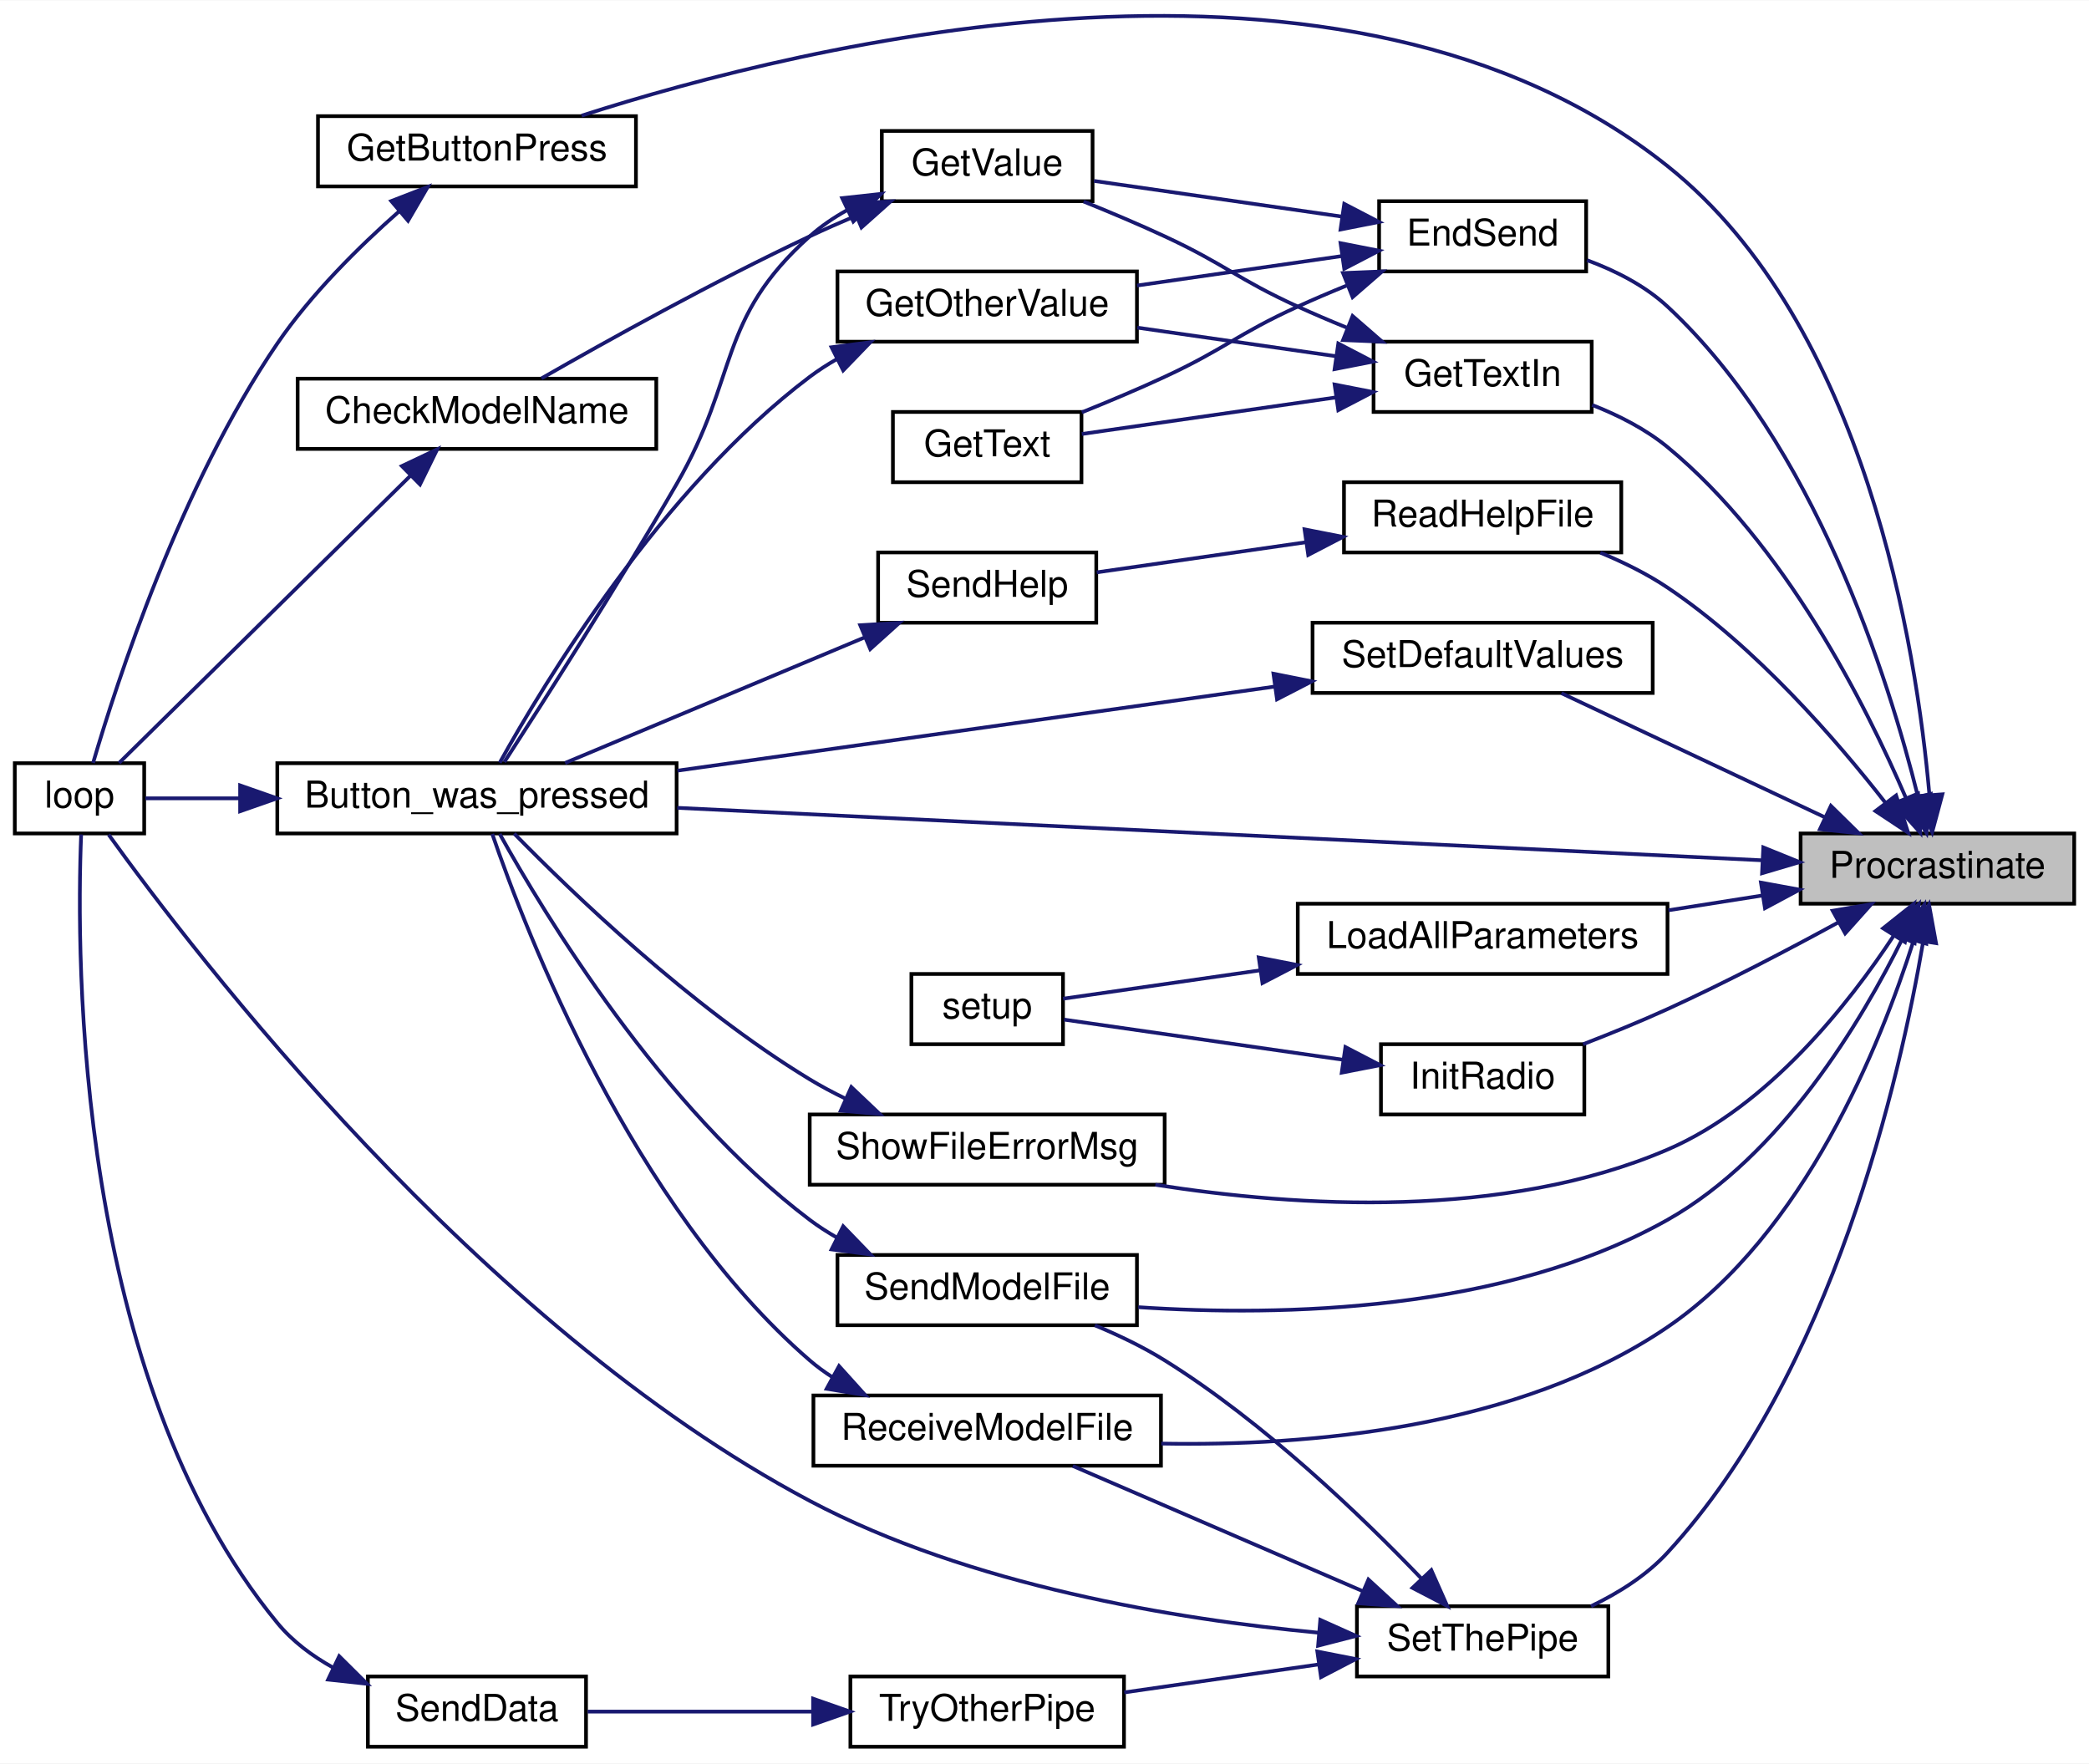
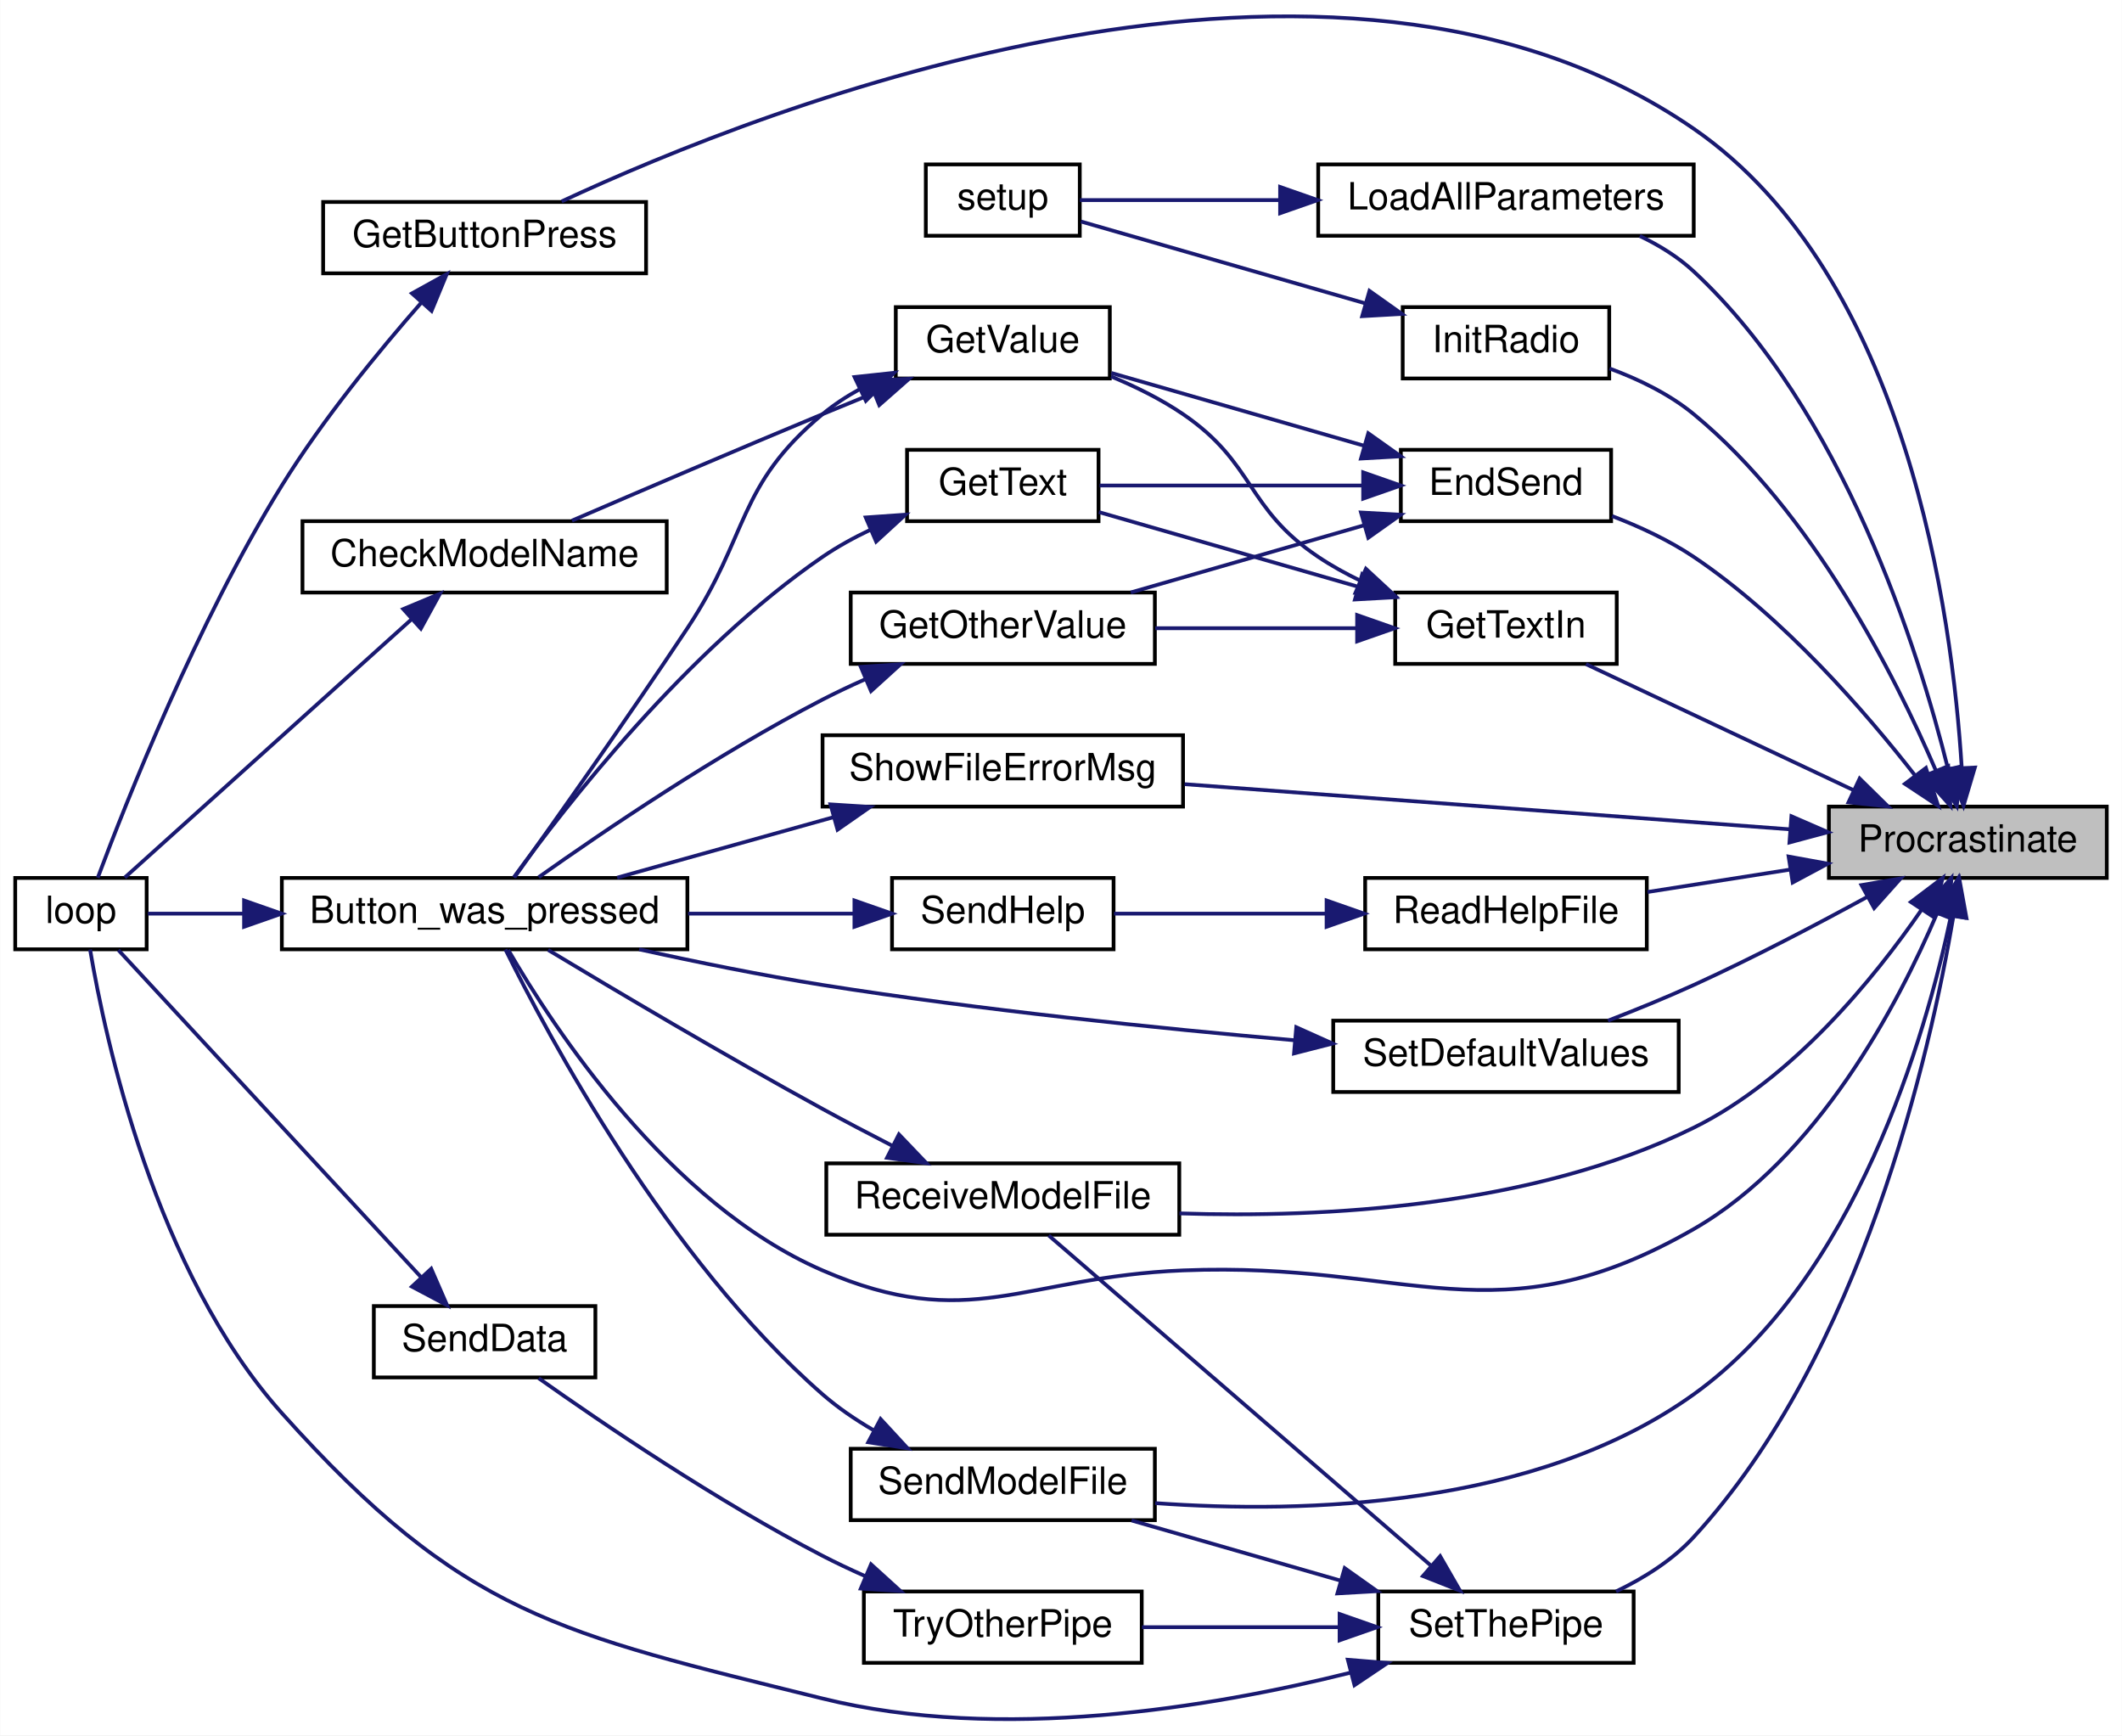
- <svg xmlns="http://www.w3.org/2000/svg" xmlns:xlink="http://www.w3.org/1999/xlink" width="565pt" height="477pt" viewBox="0.00 0.00 565.00 476.83">
-   <g id="graph0" class="graph" transform="scale(1 1) rotate(0) translate(4 472.83)">
-     <polygon fill="white" stroke="transparent" points="-4,4 -4,-472.83 561,-472.83 561,4 -4,4" />
+ <svg xmlns="http://www.w3.org/2000/svg" xmlns:xlink="http://www.w3.org/1999/xlink" width="565pt" height="462pt" viewBox="0.00 0.00 565.00 462.09">
+   <g id="graph0" class="graph" transform="scale(1 1) rotate(0) translate(4 458.09)">
+     <polygon fill="white" stroke="transparent" points="-4,4 -4,-458.09 561,-458.09 561,4 -4,4" />
    <g id="node1" class="node">
      <g id="a_node1">
        <a xlink:title=" ">
-           <polygon fill="#bfbfbf" stroke="black" points="483,-228.5 483,-247.5 557,-247.5 557,-228.5 483,-228.5" />
-           <text text-anchor="middle" x="520" y="-235.5" font-family="Helvetica,sans-Serif" font-size="10.00">Procrastinate</text>
+           <polygon fill="#bfbfbf" stroke="black" points="483,-224.31 483,-243.31 557,-243.31 557,-224.31 483,-224.31" />
+           <text text-anchor="middle" x="520" y="-231.31" font-family="Helvetica,sans-Serif" font-size="10.00">Procrastinate</text>
        </a>
      </g>
    </g>
    <g id="node2" class="node">
      <g id="a_node2">
        <a xlink:href="_transmitter_code_2src_2main_8cpp.html#aed6c682ed45951f95e0b02cf6b570da2" target="_top" xlink:title=" ">
-           <polygon fill="white" stroke="black" points="71,-247.5 71,-266.5 179,-266.5 179,-247.5 71,-247.5" />
-           <text text-anchor="middle" x="125" y="-254.5" font-family="Helvetica,sans-Serif" font-size="10.00">Button_was_pressed</text>
+           <polygon fill="white" stroke="black" points="71,-205.31 71,-224.31 179,-224.31 179,-205.31 71,-205.31" />
+           <text text-anchor="middle" x="125" y="-212.31" font-family="Helvetica,sans-Serif" font-size="10.00">Button_was_pressed</text>
        </a>
      </g>
    </g>
    <g id="edge1" class="edge">
-       <path fill="none" stroke="midnightblue" d="M472.41,-240.25C398.93,-243.8 256.56,-250.69 179.18,-254.43" />
-       <polygon fill="midnightblue" stroke="midnightblue" points="472.91,-243.73 482.73,-239.75 472.57,-236.74 472.91,-243.73" />
+       <path fill="none" stroke="midnightblue" d="M511.75,-214.78C501.41,-190.59 479.97,-149.72 447,-130.81 394.4,-100.64 371.59,-122.26 311,-119.81 268.37,-118.09 254.15,-102.84 215,-119.81 173.94,-137.6 143.16,-184.7 131.31,-205.13" />
+       <polygon fill="midnightblue" stroke="midnightblue" points="508.6,-216.34 515.61,-224.3 515.09,-213.71 508.6,-216.34" />
    </g>
    <g id="node4" class="node">
      <g id="a_node4">
        <a xlink:href="_transmitter_code_2src_2main_8cpp.html#ad7b8aa834c87265667a5687b1787a1cc" target="_top" xlink:title=" ">
-           <polygon fill="white" stroke="black" points="369,-399.5 369,-418.5 425,-418.5 425,-399.5 369,-399.5" />
-           <text text-anchor="middle" x="397" y="-406.5" font-family="Helvetica,sans-Serif" font-size="10.00">EndSend</text>
+           <polygon fill="white" stroke="black" points="369,-319.31 369,-338.31 425,-338.31 425,-319.31 369,-319.31" />
+           <text text-anchor="middle" x="397" y="-326.31" font-family="Helvetica,sans-Serif" font-size="10.00">EndSend</text>
        </a>
      </g>
    </g>
    <g id="edge3" class="edge">
-       <path fill="none" stroke="midnightblue" d="M514.72,-257.55C506.77,-289.49 486.78,-353 447,-390 440.92,-395.65 432.97,-399.69 425.25,-402.54" />
-       <polygon fill="midnightblue" stroke="midnightblue" points="518.17,-258.2 517.05,-247.66 511.35,-256.6 518.17,-258.2" />
+       <path fill="none" stroke="midnightblue" d="M506,-251.53C492.79,-268.48 470.9,-293.76 447,-309.81 440.41,-314.23 432.64,-317.84 425.25,-320.68" />
+       <polygon fill="midnightblue" stroke="midnightblue" points="508.83,-253.6 512.09,-243.52 503.25,-249.37 508.83,-253.6" />
    </g>
    <g id="node9" class="node">
      <g id="a_node9">
        <a xlink:href="_transmitter_code_2src_2main_8cpp.html#acd96c3022716bba17005df2e6b3d0ed6" target="_top" xlink:title=" ">
-           <polygon fill="white" stroke="black" points="82,-422.5 82,-441.5 168,-441.5 168,-422.5 82,-422.5" />
-           <text text-anchor="middle" x="125" y="-429.5" font-family="Helvetica,sans-Serif" font-size="10.00">GetButtonPress</text>
-         </a>
-       </g>
-     </g>
-     <g id="edge11" class="edge">
-       <path fill="none" stroke="midnightblue" d="M517.83,-258.05C514.36,-297.51 500.7,-385.14 447,-428 360.1,-497.37 213.7,-461.05 153.31,-441.64" />
-       <polygon fill="midnightblue" stroke="midnightblue" points="521.34,-258.09 518.59,-247.86 514.35,-257.57 521.34,-258.09" />
+           <polygon fill="white" stroke="black" points="82,-385.31 82,-404.31 168,-404.31 168,-385.31 82,-385.31" />
+           <text text-anchor="middle" x="125" y="-392.31" font-family="Helvetica,sans-Serif" font-size="10.00">GetButtonPress</text>
+         </a>
+       </g>
+     </g>
+     <g id="edge12" class="edge">
+       <path fill="none" stroke="midnightblue" d="M518.37,-253.69C515.89,-293.92 503.93,-384.51 447,-423.81 351.22,-489.94 199.17,-429.46 145.52,-404.46" />
+       <polygon fill="midnightblue" stroke="midnightblue" points="521.87,-253.71 518.85,-243.55 514.88,-253.37 521.87,-253.71" />
    </g>
    <g id="node10" class="node">
      <g id="a_node10">
        <a xlink:href="_transmitter_code_2src_2main_8cpp.html#a6fe457db5d6bc71ccb447dee824abf6a" target="_top" xlink:title=" ">
-           <polygon fill="white" stroke="black" points="367.5,-361.5 367.5,-380.5 426.5,-380.5 426.5,-361.5 367.5,-361.5" />
-           <text text-anchor="middle" x="397" y="-368.5" font-family="Helvetica,sans-Serif" font-size="10.00">GetTextIn</text>
-         </a>
-       </g>
-     </g>
-     <g id="edge13" class="edge">
-       <path fill="none" stroke="midnightblue" d="M511.44,-257.2C500.66,-282.25 478.63,-325.97 447,-352 441.08,-356.87 433.77,-360.59 426.62,-363.39" />
-       <polygon fill="midnightblue" stroke="midnightblue" points="514.77,-258.29 515.36,-247.71 508.3,-255.61 514.77,-258.29" />
+           <polygon fill="white" stroke="black" points="367.5,-281.31 367.5,-300.31 426.5,-300.31 426.5,-281.31 367.5,-281.31" />
+           <text text-anchor="middle" x="397" y="-288.31" font-family="Helvetica,sans-Serif" font-size="10.00">GetTextIn</text>
+         </a>
+       </g>
+     </g>
+     <g id="edge14" class="edge">
+       <path fill="none" stroke="midnightblue" d="M489.5,-247.71C467.42,-258.11 437.8,-272.06 418.32,-281.24" />
+       <polygon fill="midnightblue" stroke="midnightblue" points="491.19,-250.78 498.75,-243.35 488.21,-244.44 491.19,-250.78" />
    </g>
    <g id="node11" class="node">
      <g id="a_node11">
        <a xlink:href="_radio_functions_8cpp.html#a86ce6c54618629a61b8502786d2ce82c" target="_top" xlink:title=" ">
-           <polygon fill="white" stroke="black" points="369.5,-171.5 369.5,-190.5 424.5,-190.5 424.5,-171.5 369.5,-171.5" />
-           <text text-anchor="middle" x="397" y="-178.5" font-family="Helvetica,sans-Serif" font-size="10.00">InitRadio</text>
-         </a>
-       </g>
-     </g>
-     <g id="edge17" class="edge">
-       <path fill="none" stroke="midnightblue" d="M493.33,-223.52C479.74,-216.1 462.67,-207.15 447,-200 439.69,-196.67 431.62,-193.38 424.17,-190.5" />
-       <polygon fill="midnightblue" stroke="midnightblue" points="491.67,-226.6 502.11,-228.37 495.05,-220.48 491.67,-226.6" />
+           <polygon fill="white" stroke="black" points="369.5,-357.31 369.5,-376.31 424.5,-376.31 424.5,-357.31 369.5,-357.31" />
+           <text text-anchor="middle" x="397" y="-364.31" font-family="Helvetica,sans-Serif" font-size="10.00">InitRadio</text>
+         </a>
+       </g>
+     </g>
+     <g id="edge18" class="edge">
+       <path fill="none" stroke="midnightblue" d="M511.44,-253.01C500.66,-278.06 478.63,-321.77 447,-347.81 440.52,-353.14 432.37,-357.1 424.58,-359.97" />
+       <polygon fill="midnightblue" stroke="midnightblue" points="514.77,-254.09 515.36,-243.52 508.3,-251.42 514.77,-254.09" />
    </g>
    <g id="node13" class="node">
      <g id="a_node13">
        <a xlink:href="_transmitter_code_2src_2main_8cpp.html#a909acb7ed667a5cc9c4ec6191fc33e75" target="_top" xlink:title=" ">
-           <polygon fill="white" stroke="black" points="347,-209.5 347,-228.5 447,-228.5 447,-209.5 347,-209.5" />
-           <text text-anchor="middle" x="397" y="-216.5" font-family="Helvetica,sans-Serif" font-size="10.00">LoadAllParameters</text>
-         </a>
-       </g>
-     </g>
-     <g id="edge19" class="edge">
-       <path fill="none" stroke="midnightblue" d="M472.76,-230.74C464.41,-229.43 455.68,-228.06 447.26,-226.73" />
-       <polygon fill="midnightblue" stroke="midnightblue" points="472.27,-234.21 482.7,-232.3 473.36,-227.29 472.27,-234.21" />
+           <polygon fill="white" stroke="black" points="347,-395.31 347,-414.31 447,-414.31 447,-395.31 347,-395.31" />
+           <text text-anchor="middle" x="397" y="-402.31" font-family="Helvetica,sans-Serif" font-size="10.00">LoadAllParameters</text>
+         </a>
+       </g>
+     </g>
+     <g id="edge20" class="edge">
+       <path fill="none" stroke="midnightblue" d="M514.72,-253.36C506.77,-285.3 486.78,-348.81 447,-385.81 442.86,-389.66 437.85,-392.76 432.63,-395.25" />
+       <polygon fill="midnightblue" stroke="midnightblue" points="518.17,-254.01 517.05,-243.47 511.35,-252.41 518.17,-254.01" />
    </g>
    <g id="node14" class="node">
      <g id="a_node14">
        <a xlink:href="_transmitter_code_2src_2main_8cpp.html#a1f216143939b915de657fd5a3b3afdd8" target="_top" xlink:title=" ">
-           <polygon fill="white" stroke="black" points="359.5,-323.5 359.5,-342.5 434.5,-342.5 434.5,-323.5 359.5,-323.5" />
-           <text text-anchor="middle" x="397" y="-330.5" font-family="Helvetica,sans-Serif" font-size="10.00">ReadHelpFile</text>
-         </a>
-       </g>
-     </g>
-     <g id="edge21" class="edge">
-       <path fill="none" stroke="midnightblue" d="M506,-255.72C492.79,-272.67 470.9,-297.96 447,-314 441.47,-317.71 435.11,-320.85 428.84,-323.44" />
-       <polygon fill="midnightblue" stroke="midnightblue" points="508.83,-257.79 512.09,-247.71 503.25,-253.56 508.83,-257.79" />
+           <polygon fill="white" stroke="black" points="359.5,-205.31 359.5,-224.31 434.5,-224.31 434.5,-205.31 359.5,-205.31" />
+           <text text-anchor="middle" x="397" y="-212.31" font-family="Helvetica,sans-Serif" font-size="10.00">ReadHelpFile</text>
+         </a>
+       </g>
+     </g>
+     <g id="edge22" class="edge">
+       <path fill="none" stroke="midnightblue" d="M472.81,-226.56C460.2,-224.58 446.7,-222.46 434.7,-220.57" />
+       <polygon fill="midnightblue" stroke="midnightblue" points="472.27,-230.01 482.7,-228.11 473.36,-223.1 472.27,-230.01" />
    </g>
    <g id="node16" class="node">
      <g id="a_node16">
        <a xlink:href="_transmitter_code_2src_2main_8cpp.html#ab7c9edf843c732d7fe296564f39bc0dc" target="_top" xlink:title="RECEIVE A MODEL FILE.">
-           <polygon fill="white" stroke="black" points="216,-76.5 216,-95.5 310,-95.5 310,-76.5 216,-76.5" />
-           <text text-anchor="middle" x="263" y="-83.5" font-family="Helvetica,sans-Serif" font-size="10.00">ReceiveModelFile</text>
-         </a>
-       </g>
-     </g>
-     <g id="edge24" class="edge">
-       <path fill="none" stroke="midnightblue" d="M513.53,-218.42C504.6,-190.34 484.04,-139.25 447,-114 406.63,-86.48 349.69,-81.77 310.08,-82.49" />
-       <polygon fill="midnightblue" stroke="midnightblue" points="510.26,-219.7 516.49,-228.27 516.97,-217.69 510.26,-219.7" />
+           <polygon fill="white" stroke="black" points="216,-129.31 216,-148.31 310,-148.31 310,-129.31 216,-129.31" />
+           <text text-anchor="middle" x="263" y="-136.31" font-family="Helvetica,sans-Serif" font-size="10.00">ReceiveModelFile</text>
+         </a>
+       </g>
+     </g>
+     <g id="edge25" class="edge">
+       <path fill="none" stroke="midnightblue" d="M507.64,-215.79C495.17,-197.74 473.38,-170.81 447,-157.81 404.02,-136.63 348.58,-133.74 310.04,-134.99" />
+       <polygon fill="midnightblue" stroke="midnightblue" points="504.84,-217.9 513.29,-224.3 510.68,-214.03 504.84,-217.9" />
    </g>
    <g id="node17" class="node">
      <g id="a_node17">
        <a xlink:href="_transmitter_code_2src_2main_8cpp.html#a58c67a975068930341f0663e0a08c9d3" target="_top" xlink:title="SEND A MODEL FILE.">
-           <polygon fill="white" stroke="black" points="222.5,-114.5 222.5,-133.5 303.5,-133.5 303.5,-114.5 222.5,-114.5" />
-           <text text-anchor="middle" x="263" y="-121.5" font-family="Helvetica,sans-Serif" font-size="10.00">SendModelFile</text>
-         </a>
-       </g>
-     </g>
-     <g id="edge26" class="edge">
-       <path fill="none" stroke="midnightblue" d="M510.62,-219.21C499.56,-196.85 477.81,-160.35 447,-143 402.75,-118.08 342.87,-116.79 303.85,-119.38" />
-       <polygon fill="midnightblue" stroke="midnightblue" points="507.52,-220.83 514.95,-228.38 513.85,-217.84 507.52,-220.83" />
+           <polygon fill="white" stroke="black" points="222.5,-53.31 222.5,-72.31 303.5,-72.31 303.5,-53.31 222.5,-53.31" />
+           <text text-anchor="middle" x="263" y="-60.31" font-family="Helvetica,sans-Serif" font-size="10.00">SendModelFile</text>
+         </a>
+       </g>
+     </g>
+     <g id="edge27" class="edge">
+       <path fill="none" stroke="midnightblue" d="M515.53,-214.26C508.68,-181.93 490.15,-117.8 447,-86.81 405.1,-56.71 343.52,-54.98 303.59,-57.84" />
+       <polygon fill="midnightblue" stroke="midnightblue" points="512.13,-215.13 517.49,-224.27 519,-213.78 512.13,-215.13" />
    </g>
    <g id="node18" class="node">
      <g id="a_node18">
        <a xlink:href="_transmitter_code_2src_2main_8cpp.html#acbd0460ea44a7d07e4d77878411febb4" target="_top" xlink:title=" ">
-           <polygon fill="white" stroke="black" points="351,-285.5 351,-304.5 443,-304.5 443,-285.5 351,-285.5" />
-           <text text-anchor="middle" x="397" y="-292.5" font-family="Helvetica,sans-Serif" font-size="10.00">SetDefaultValues</text>
-         </a>
-       </g>
-     </g>
-     <g id="edge28" class="edge">
-       <path fill="none" stroke="midnightblue" d="M489.5,-251.9C467.42,-262.3 437.8,-276.25 418.32,-285.43" />
-       <polygon fill="midnightblue" stroke="midnightblue" points="491.19,-254.97 498.75,-247.54 488.21,-248.64 491.19,-254.97" />
+           <polygon fill="white" stroke="black" points="351,-167.31 351,-186.31 443,-186.31 443,-167.31 351,-167.31" />
+           <text text-anchor="middle" x="397" y="-174.31" font-family="Helvetica,sans-Serif" font-size="10.00">SetDefaultValues</text>
+         </a>
+       </g>
+     </g>
+     <g id="edge29" class="edge">
+       <path fill="none" stroke="midnightblue" d="M493.33,-219.33C479.74,-211.91 462.67,-202.95 447,-195.81 439.69,-192.48 431.62,-189.19 424.17,-186.31" />
+       <polygon fill="midnightblue" stroke="midnightblue" points="491.67,-222.41 502.11,-224.18 495.05,-216.28 491.67,-222.41" />
    </g>
    <g id="node19" class="node">
      <g id="a_node19">
        <a xlink:href="_radio_functions_8cpp.html#a70dc6f8d2e5ccef6b8e4a2b9b0afb2ce" target="_top" xlink:title=" ">
-           <polygon fill="white" stroke="black" points="363,-19.5 363,-38.5 431,-38.5 431,-19.5 363,-19.5" />
-           <text text-anchor="middle" x="397" y="-26.5" font-family="Helvetica,sans-Serif" font-size="10.00">SetThePipe</text>
-         </a>
-       </g>
-     </g>
-     <g id="edge30" class="edge">
-       <path fill="none" stroke="midnightblue" d="M516.16,-218.3C509.91,-181.53 491.81,-101.75 447,-53 441.36,-46.86 433.81,-42.11 426.32,-38.51" />
-       <polygon fill="midnightblue" stroke="midnightblue" points="512.71,-218.92 517.73,-228.25 519.63,-217.83 512.71,-218.92" />
+           <polygon fill="white" stroke="black" points="363,-15.31 363,-34.31 431,-34.31 431,-15.31 363,-15.31" />
+           <text text-anchor="middle" x="397" y="-22.31" font-family="Helvetica,sans-Serif" font-size="10.00">SetThePipe</text>
+         </a>
+       </g>
+     </g>
+     <g id="edge31" class="edge">
+       <path fill="none" stroke="midnightblue" d="M516.16,-214.11C509.91,-177.34 491.81,-97.56 447,-48.81 441.36,-42.67 433.81,-37.92 426.32,-34.32" />
+       <polygon fill="midnightblue" stroke="midnightblue" points="512.71,-214.73 517.73,-224.06 519.63,-213.64 512.71,-214.73" />
    </g>
    <g id="node22" class="node">
      <g id="a_node22">
        <a xlink:href="_transmitter_code_2src_2main_8cpp.html#a1e7673fa1ef97d68711edd0da2abed9b" target="_top" xlink:title=" ">
-           <polygon fill="white" stroke="black" points="215,-152.5 215,-171.5 311,-171.5 311,-152.5 215,-152.5" />
-           <text text-anchor="middle" x="263" y="-159.5" font-family="Helvetica,sans-Serif" font-size="10.00">ShowFileErrorMsg</text>
-         </a>
-       </g>
-     </g>
-     <g id="edge37" class="edge">
-       <path fill="none" stroke="midnightblue" d="M508.26,-219.97C496.07,-201.45 474.28,-173.73 447,-162 402.78,-142.98 346.81,-146.47 308.48,-152.49" />
-       <polygon fill="midnightblue" stroke="midnightblue" points="505.31,-221.85 513.6,-228.44 511.23,-218.12 505.31,-221.85" />
+           <polygon fill="white" stroke="black" points="215,-243.31 215,-262.31 311,-262.31 311,-243.31 215,-243.31" />
+           <text text-anchor="middle" x="263" y="-250.31" font-family="Helvetica,sans-Serif" font-size="10.00">ShowFileErrorMsg</text>
+         </a>
+       </g>
+     </g>
+     <g id="edge38" class="edge">
+       <path fill="none" stroke="midnightblue" d="M472.51,-237.27C426.82,-240.68 357.44,-245.85 311.42,-249.28" />
+       <polygon fill="midnightblue" stroke="midnightblue" points="473.02,-240.74 482.74,-236.51 472.5,-233.76 473.02,-240.74" />
    </g>
    <g id="node3" class="node">
      <g id="a_node3">
        <a xlink:href="_transmitter_code_2src_2main_8cpp.html#afe461d27b9c48d5921c00d521181f12f" target="_top" xlink:title=" ">
-           <polygon fill="white" stroke="black" points="0,-247.5 0,-266.5 35,-266.5 35,-247.5 0,-247.5" />
-           <text text-anchor="middle" x="17.5" y="-254.5" font-family="Helvetica,sans-Serif" font-size="10.00">loop</text>
+           <polygon fill="white" stroke="black" points="0,-205.31 0,-224.31 35,-224.31 35,-205.31 0,-205.31" />
+           <text text-anchor="middle" x="17.5" y="-212.31" font-family="Helvetica,sans-Serif" font-size="10.00">loop</text>
        </a>
      </g>
    </g>
    <g id="edge2" class="edge">
-       <path fill="none" stroke="midnightblue" d="M60.7,-257C51.38,-257 42.51,-257 35.33,-257" />
-       <polygon fill="midnightblue" stroke="midnightblue" points="60.94,-260.5 70.94,-257 60.94,-253.5 60.94,-260.5" />
+       <path fill="none" stroke="midnightblue" d="M60.7,-214.81C51.38,-214.81 42.51,-214.81 35.33,-214.81" />
+       <polygon fill="midnightblue" stroke="midnightblue" points="60.94,-218.31 70.94,-214.81 60.94,-211.31 60.94,-218.31" />
    </g>
    <g id="node5" class="node">
      <g id="a_node5">
        <a xlink:href="_transmitter_code_2src_2main_8cpp.html#ac8919b32f9c38cc65c7b93cae664acfb" target="_top" xlink:title=" ">
-           <polygon fill="white" stroke="black" points="222.5,-380.5 222.5,-399.5 303.5,-399.5 303.5,-380.5 222.5,-380.5" />
-           <text text-anchor="middle" x="263" y="-387.5" font-family="Helvetica,sans-Serif" font-size="10.00">GetOtherValue</text>
+           <polygon fill="white" stroke="black" points="222.5,-281.31 222.5,-300.31 303.5,-300.31 303.5,-281.31 222.5,-281.31" />
+           <text text-anchor="middle" x="263" y="-288.31" font-family="Helvetica,sans-Serif" font-size="10.00">GetOtherValue</text>
        </a>
      </g>
    </g>
    <g id="edge4" class="edge">
-       <path fill="none" stroke="midnightblue" d="M358.72,-403.63C341.49,-401.15 321.01,-398.21 303.52,-395.69" />
-       <polygon fill="midnightblue" stroke="midnightblue" points="358.57,-407.15 368.97,-405.11 359.57,-400.22 358.57,-407.15" />
+       <path fill="none" stroke="midnightblue" d="M359.21,-318.22C339.73,-312.61 315.98,-305.77 297.08,-300.33" />
+       <polygon fill="midnightblue" stroke="midnightblue" points="358.39,-321.62 368.97,-321.03 360.33,-314.9 358.39,-321.62" />
    </g>
    <g id="node6" class="node">
      <g id="a_node6">
        <a xlink:href="_transmitter_code_2src_2main_8cpp.html#a8e271ca29dc3c90bcf0e465b41bd71ff" target="_top" xlink:title=" ">
-           <polygon fill="white" stroke="black" points="237.5,-342.5 237.5,-361.5 288.5,-361.5 288.5,-342.5 237.5,-342.5" />
-           <text text-anchor="middle" x="263" y="-349.5" font-family="Helvetica,sans-Serif" font-size="10.00">GetText</text>
+           <polygon fill="white" stroke="black" points="237.5,-319.31 237.5,-338.31 288.5,-338.31 288.5,-319.31 237.5,-319.31" />
+           <text text-anchor="middle" x="263" y="-326.31" font-family="Helvetica,sans-Serif" font-size="10.00">GetText</text>
        </a>
      </g>
    </g>
    <g id="edge6" class="edge">
-       <path fill="none" stroke="midnightblue" d="M360.17,-395.66C355.7,-393.84 351.22,-391.93 347,-390 330.54,-382.49 327.41,-378.62 311,-371 303.82,-367.66 295.87,-364.32 288.6,-361.4" />
-       <polygon fill="midnightblue" stroke="midnightblue" points="359.24,-399.06 369.83,-399.5 361.83,-392.55 359.24,-399.06" />
+       <path fill="none" stroke="midnightblue" d="M358.79,-328.81C336.39,-328.81 308.48,-328.81 288.77,-328.81" />
+       <polygon fill="midnightblue" stroke="midnightblue" points="358.97,-332.31 368.97,-328.81 358.97,-325.31 358.97,-332.31" />
    </g>
    <g id="node7" class="node">
      <g id="a_node7">
        <a xlink:href="_transmitter_code_2src_2main_8cpp.html#ad957c44f88874b35bd11323a86408e59" target="_top" xlink:title=" ">
-           <polygon fill="white" stroke="black" points="234.5,-418.5 234.5,-437.5 291.5,-437.5 291.5,-418.5 234.5,-418.5" />
-           <text text-anchor="middle" x="263" y="-425.5" font-family="Helvetica,sans-Serif" font-size="10.00">GetValue</text>
-         </a>
-       </g>
+           <polygon fill="white" stroke="black" points="234.5,-357.31 234.5,-376.31 291.5,-376.31 291.5,-357.31 234.5,-357.31" />
+           <text text-anchor="middle" x="263" y="-364.31" font-family="Helvetica,sans-Serif" font-size="10.00">GetValue</text>
+         </a>
+       </g>
+     </g>
+     <g id="edge8" class="edge">
+       <path fill="none" stroke="midnightblue" d="M359.27,-339.38C337.95,-345.52 311.51,-353.13 291.9,-358.78" />
+       <polygon fill="midnightblue" stroke="midnightblue" points="360.33,-342.72 368.97,-336.59 358.39,-335.99 360.33,-342.72" />
+     </g>
+     <g id="edge5" class="edge">
+       <path fill="none" stroke="midnightblue" d="M226.25,-277.17C222.41,-275.47 218.59,-273.66 215,-271.81 186.96,-257.32 156.42,-236.57 139.4,-224.51" />
+       <polygon fill="midnightblue" stroke="midnightblue" points="225.18,-280.52 235.75,-281.2 227.91,-274.08 225.18,-280.52" />
    </g>
    <g id="edge7" class="edge">
-       <path fill="none" stroke="midnightblue" d="M358.98,-414.33C337.71,-417.39 311.43,-421.17 291.9,-423.98" />
-       <polygon fill="midnightblue" stroke="midnightblue" points="359.57,-417.78 368.97,-412.89 358.57,-410.85 359.57,-417.78" />
-     </g>
-     <g id="edge5" class="edge">
-       <path fill="none" stroke="midnightblue" d="M222.38,-375.82C219.79,-374.34 217.31,-372.74 215,-371 174.9,-340.77 143.14,-288.19 131.16,-266.64" />
-       <polygon fill="midnightblue" stroke="midnightblue" points="220.9,-379 231.41,-380.36 224.05,-372.74 220.9,-379" />
-     </g>
-     <g id="edge8" class="edge">
-       <path fill="none" stroke="midnightblue" d="M225.08,-416.07C221.45,-414.04 218.01,-411.7 215,-409 189.83,-386.43 195.95,-371.25 179,-342 162.95,-314.32 142.59,-282.52 132.41,-266.82" />
-       <polygon fill="midnightblue" stroke="midnightblue" points="223.78,-419.33 234.31,-420.48 226.8,-413.01 223.78,-419.33" />
+       <path fill="none" stroke="midnightblue" d="M227.87,-317.08C223.38,-314.95 218.97,-312.53 215,-309.81 178.84,-285.01 146.37,-243.24 132.77,-224.46" />
+       <polygon fill="midnightblue" stroke="midnightblue" points="226.5,-320.3 237.07,-321.04 229.27,-313.88 226.5,-320.3" />
+     </g>
+     <g id="edge9" class="edge">
+       <path fill="none" stroke="midnightblue" d="M225,-354.52C221.44,-352.57 218.03,-350.34 215,-347.81 192,-328.6 195.57,-315.77 179,-290.81 162.98,-266.69 143.29,-238.91 133.01,-224.55" />
+       <polygon fill="midnightblue" stroke="midnightblue" points="223.52,-357.69 234.05,-358.82 226.53,-351.37 223.52,-357.69" />
    </g>
    <g id="node8" class="node">
      <g id="a_node8">
        <a xlink:href="_transmitter_code_2src_2main_8cpp.html#a984cb52354a84c45e9e41f396a1c5e92" target="_top" xlink:title=" ">
-           <polygon fill="white" stroke="black" points="76.5,-351.5 76.5,-370.5 173.5,-370.5 173.5,-351.5 76.5,-351.5" />
-           <text text-anchor="middle" x="125" y="-358.5" font-family="Helvetica,sans-Serif" font-size="10.00">CheckModelName</text>
-         </a>
-       </g>
-     </g>
-     <g id="edge9" class="edge">
-       <path fill="none" stroke="midnightblue" d="M227.64,-414.62C223.35,-412.8 219.05,-410.9 215,-409 189.1,-396.83 160.1,-380.7 142.45,-370.58" />
-       <polygon fill="midnightblue" stroke="midnightblue" points="226.32,-417.86 236.9,-418.45 228.99,-411.4 226.32,-417.86" />
+           <polygon fill="white" stroke="black" points="76.5,-300.31 76.5,-319.31 173.5,-319.31 173.5,-300.31 76.5,-300.31" />
+           <text text-anchor="middle" x="125" y="-307.31" font-family="Helvetica,sans-Serif" font-size="10.00">CheckModelName</text>
+         </a>
+       </g>
    </g>
    <g id="edge10" class="edge">
-       <path fill="none" stroke="midnightblue" d="M107.11,-344.35C84.78,-322.33 46.17,-284.28 28.21,-266.57" />
-       <polygon fill="midnightblue" stroke="midnightblue" points="104.69,-346.87 114.26,-351.4 109.6,-341.89 104.69,-346.87" />
-     </g>
-     <g id="edge12" class="edge">
-       <path fill="none" stroke="midnightblue" d="M103.94,-415.75C93.12,-406.2 80.15,-393.4 71,-380 44.81,-341.65 27.5,-288.15 21.18,-266.58" />
-       <polygon fill="midnightblue" stroke="midnightblue" points="101.82,-418.54 111.7,-422.37 106.36,-413.21 101.82,-418.54" />
-     </g>
-     <g id="edge14" class="edge">
-       <path fill="none" stroke="midnightblue" d="M357.26,-376.58C340.37,-379.01 320.59,-381.85 303.6,-384.3" />
-       <polygon fill="midnightblue" stroke="midnightblue" points="357.96,-380.01 367.36,-375.12 356.96,-373.08 357.96,-380.01" />
+       <path fill="none" stroke="midnightblue" d="M228.75,-353.46C224.12,-351.58 219.44,-349.65 215,-347.81 192.19,-338.33 166.23,-327.21 148.26,-319.46" />
+       <polygon fill="midnightblue" stroke="midnightblue" points="227.47,-356.72 238.05,-357.23 230.1,-350.23 227.47,-356.72" />
+     </g>
+     <g id="edge11" class="edge">
+       <path fill="none" stroke="midnightblue" d="M105.67,-293.3C83.56,-273.39 47.13,-240.59 29.18,-224.42" />
+       <polygon fill="midnightblue" stroke="midnightblue" points="103.33,-295.91 113.11,-300 108.02,-290.71 103.33,-295.91" />
+     </g>
+     <g id="edge13" class="edge">
+       <path fill="none" stroke="midnightblue" d="M108.15,-377.51C96.89,-364.69 81.91,-346.44 71,-328.81 48.41,-292.31 29.5,-244.47 21.98,-224.37" />
+       <polygon fill="midnightblue" stroke="midnightblue" points="105.65,-379.97 114.92,-385.1 110.87,-375.31 105.65,-379.97" />
    </g>
    <g id="edge15" class="edge">
-       <path fill="none" stroke="midnightblue" d="M357.24,-365.42C335.05,-362.23 307.87,-358.31 288.59,-355.54" />
-       <polygon fill="midnightblue" stroke="midnightblue" points="356.96,-368.92 367.36,-366.88 357.96,-361.99 356.96,-368.92" />
+       <path fill="none" stroke="midnightblue" d="M357.26,-290.81C340.37,-290.81 320.59,-290.81 303.6,-290.81" />
+       <polygon fill="midnightblue" stroke="midnightblue" points="357.36,-294.31 367.36,-290.81 357.36,-287.31 357.36,-294.31" />
    </g>
    <g id="edge16" class="edge">
-       <path fill="none" stroke="midnightblue" d="M360.17,-384.34C355.7,-386.16 351.22,-388.07 347,-390 330.54,-397.51 327.41,-401.38 311,-409 303.98,-412.26 296.23,-415.53 289.08,-418.41" />
-       <polygon fill="midnightblue" stroke="midnightblue" points="361.83,-387.45 369.83,-380.5 359.24,-380.94 361.83,-387.45" />
+       <path fill="none" stroke="midnightblue" d="M357.54,-301.88C335.29,-308.29 307.96,-316.16 288.59,-321.73" />
+       <polygon fill="midnightblue" stroke="midnightblue" points="358.72,-305.18 367.36,-299.05 356.78,-298.46 358.72,-305.18" />
+     </g>
+     <g id="edge17" class="edge">
+       <path fill="none" stroke="midnightblue" d="M358.24,-303.45C354.32,-305.35 350.49,-307.46 347,-309.81 327.68,-322.77 330.22,-334.71 311,-347.81 305.18,-351.77 298.41,-355.12 291.85,-357.84" />
+       <polygon fill="midnightblue" stroke="midnightblue" points="359.7,-306.63 367.47,-299.43 356.91,-300.22 359.7,-306.63" />
    </g>
    <g id="node12" class="node">
      <g id="a_node12">
        <a xlink:href="_transmitter_code_2src_2main_8cpp.html#a4fc01d736fe50cf5b977f755b675f11d" target="_top" xlink:title=" ">
-           <polygon fill="white" stroke="black" points="242.5,-190.5 242.5,-209.5 283.5,-209.5 283.5,-190.5 242.5,-190.5" />
-           <text text-anchor="middle" x="263" y="-197.5" font-family="Helvetica,sans-Serif" font-size="10.00">setup</text>
-         </a>
-       </g>
-     </g>
-     <g id="edge18" class="edge">
-       <path fill="none" stroke="midnightblue" d="M359.28,-186.29C334.85,-189.8 303.7,-194.29 283.8,-197.15" />
-       <polygon fill="midnightblue" stroke="midnightblue" points="359.89,-189.73 369.29,-184.84 358.89,-182.81 359.89,-189.73" />
-     </g>
-     <g id="edge20" class="edge">
-       <path fill="none" stroke="midnightblue" d="M336.91,-210.5C317.71,-207.73 297.72,-204.85 283.54,-202.81" />
-       <polygon fill="midnightblue" stroke="midnightblue" points="336.45,-213.96 346.85,-211.93 337.45,-207.04 336.45,-213.96" />
+           <polygon fill="white" stroke="black" points="242.5,-395.31 242.5,-414.31 283.5,-414.31 283.5,-395.31 242.5,-395.31" />
+           <text text-anchor="middle" x="263" y="-402.31" font-family="Helvetica,sans-Serif" font-size="10.00">setup</text>
+         </a>
+       </g>
+     </g>
+     <g id="edge19" class="edge">
+       <path fill="none" stroke="midnightblue" d="M359.61,-377.29C335.13,-384.33 303.79,-393.35 283.8,-399.11" />
+       <polygon fill="midnightblue" stroke="midnightblue" points="360.65,-380.63 369.29,-374.5 358.71,-373.9 360.65,-380.63" />
+     </g>
+     <g id="edge21" class="edge">
+       <path fill="none" stroke="midnightblue" d="M336.65,-404.81C317.53,-404.81 297.66,-404.81 283.54,-404.81" />
+       <polygon fill="midnightblue" stroke="midnightblue" points="336.85,-408.31 346.85,-404.81 336.85,-401.31 336.85,-408.31" />
    </g>
    <g id="node15" class="node">
      <g id="a_node15">
        <a xlink:href="_transmitter_code_2src_2main_8cpp.html#a038111bf598c53ad7b9a62ca45259356" target="_top" xlink:title=" ">
-           <polygon fill="white" stroke="black" points="233.5,-304.5 233.5,-323.5 292.5,-323.5 292.5,-304.5 233.5,-304.5" />
-           <text text-anchor="middle" x="263" y="-311.5" font-family="Helvetica,sans-Serif" font-size="10.00">SendHelp</text>
-         </a>
-       </g>
-     </g>
-     <g id="edge22" class="edge">
-       <path fill="none" stroke="midnightblue" d="M349.3,-326.28C330.4,-323.56 309.17,-320.5 292.63,-318.12" />
-       <polygon fill="midnightblue" stroke="midnightblue" points="348.83,-329.75 359.23,-327.71 349.83,-322.82 348.83,-329.75" />
+           <polygon fill="white" stroke="black" points="233.5,-205.31 233.5,-224.31 292.5,-224.31 292.5,-205.31 233.5,-205.31" />
+           <text text-anchor="middle" x="263" y="-212.31" font-family="Helvetica,sans-Serif" font-size="10.00">SendHelp</text>
+         </a>
+       </g>
    </g>
    <g id="edge23" class="edge">
-       <path fill="none" stroke="midnightblue" d="M229.84,-300.52C204.93,-290.08 171.03,-275.87 148.84,-266.57" />
-       <polygon fill="midnightblue" stroke="midnightblue" points="228.66,-303.82 239.24,-304.46 231.37,-297.37 228.66,-303.82" />
-     </g>
-     <g id="edge25" class="edge">
-       <path fill="none" stroke="midnightblue" d="M221.2,-100.41C219.01,-101.81 216.92,-103.34 215,-105 166.87,-146.59 138.2,-220.94 129.14,-247.36" />
-       <polygon fill="midnightblue" stroke="midnightblue" points="222.93,-103.45 230.02,-95.59 219.57,-97.31 222.93,-103.45" />
-     </g>
-     <g id="edge27" class="edge">
-       <path fill="none" stroke="midnightblue" d="M222.38,-138.18C219.79,-139.66 217.31,-141.26 215,-143 174.9,-173.23 143.14,-225.81 131.16,-247.36" />
-       <polygon fill="midnightblue" stroke="midnightblue" points="224.05,-141.26 231.41,-133.64 220.9,-135 224.05,-141.26" />
-     </g>
-     <g id="edge29" class="edge">
-       <path fill="none" stroke="midnightblue" d="M340.75,-287.22C293.49,-280.57 225.9,-271.06 179.23,-264.49" />
-       <polygon fill="midnightblue" stroke="midnightblue" points="340.42,-290.71 350.81,-288.64 341.39,-283.78 340.42,-290.71" />
-     </g>
-     <g id="edge31" class="edge">
-       <path fill="none" stroke="midnightblue" d="M352.49,-31.35C314.32,-34.94 258.3,-44.03 215,-67 125.29,-114.59 48.25,-215.39 25.39,-247.18" />
-       <polygon fill="midnightblue" stroke="midnightblue" points="353.09,-34.81 362.76,-30.47 352.5,-27.83 353.09,-34.81" />
+       <path fill="none" stroke="midnightblue" d="M349.04,-214.81C330.2,-214.81 309.1,-214.81 292.63,-214.81" />
+       <polygon fill="midnightblue" stroke="midnightblue" points="349.23,-218.31 359.23,-214.81 349.23,-211.31 349.23,-218.31" />
+     </g>
+     <g id="edge24" class="edge">
+       <path fill="none" stroke="midnightblue" d="M223.42,-214.81C209.67,-214.81 193.95,-214.81 179.19,-214.81" />
+       <polygon fill="midnightblue" stroke="midnightblue" points="223.49,-218.31 233.49,-214.81 223.49,-211.31 223.49,-218.31" />
+     </g>
+     <g id="edge26" class="edge">
+       <path fill="none" stroke="midnightblue" d="M233.41,-153.08C227.3,-156.22 220.91,-159.58 215,-162.81 189.09,-176.98 159.61,-194.48 141.92,-205.14" />
+       <polygon fill="midnightblue" stroke="midnightblue" points="235.34,-156.03 242.66,-148.37 232.16,-149.79 235.34,-156.03" />
+     </g>
+     <g id="edge28" class="edge">
+       <path fill="none" stroke="midnightblue" d="M228.45,-77.33C223.68,-80.12 219.04,-83.28 215,-86.81 173.61,-122.94 141.9,-182.26 130.54,-205.27" />
+       <polygon fill="midnightblue" stroke="midnightblue" points="230.45,-80.23 237.64,-72.44 227.16,-74.05 230.45,-80.23" />
+     </g>
+     <g id="edge30" class="edge">
+       <path fill="none" stroke="midnightblue" d="M340.55,-181.1C304.62,-184.26 256.89,-189.16 215,-195.81 198.93,-198.36 181.38,-201.93 166.15,-205.3" />
+       <polygon fill="midnightblue" stroke="midnightblue" points="341.16,-184.56 350.82,-180.22 340.56,-177.59 341.16,-184.56" />
    </g>
    <g id="edge32" class="edge">
-       <path fill="none" stroke="midnightblue" d="M364.46,-42.62C340.31,-53.05 307.61,-67.17 286.17,-76.43" />
-       <polygon fill="midnightblue" stroke="midnightblue" points="366.11,-45.72 373.91,-38.54 363.34,-39.29 366.11,-45.72" />
+       <path fill="none" stroke="midnightblue" d="M355.53,-12.68C318.48,-3.42 262.38,5.93 215,-5.81 144.76,-23.21 119.29,-27.91 71,-81.81 37.21,-119.53 23.93,-181.59 19.94,-205.24" />
+       <polygon fill="midnightblue" stroke="midnightblue" points="354.89,-16.13 365.45,-15.27 356.66,-9.36 354.89,-16.13" />
    </g>
    <g id="edge33" class="edge">
-       <path fill="none" stroke="midnightblue" d="M380.4,-46.03C364.32,-62.81 337.86,-88.28 311,-105 305.17,-108.63 298.53,-111.81 292.12,-114.48" />
-       <polygon fill="midnightblue" stroke="midnightblue" points="383.12,-48.26 387.42,-38.57 378.02,-43.46 383.12,-48.26" />
+       <path fill="none" stroke="midnightblue" d="M376.87,-41.33C348.92,-65.46 297.8,-109.62 275.23,-129.11" />
+       <polygon fill="midnightblue" stroke="midnightblue" points="379.47,-43.71 384.75,-34.53 374.89,-38.42 379.47,-43.71" />
+     </g>
+     <g id="edge34" class="edge">
+       <path fill="none" stroke="midnightblue" d="M352.96,-37.2C334.88,-42.4 314.18,-48.36 297.3,-53.22" />
+       <polygon fill="midnightblue" stroke="midnightblue" points="354.05,-40.53 362.69,-34.4 352.11,-33.8 354.05,-40.53" />
    </g>
    <g id="node20" class="node">
      <g id="a_node20">
        <a xlink:href="_radio_functions_8cpp.html#a7051e235b8f694c6b01bb5edf3925dc7" target="_top" xlink:title=" ">
-           <polygon fill="white" stroke="black" points="226,-0.5 226,-19.5 300,-19.5 300,-0.5 226,-0.5" />
-           <text text-anchor="middle" x="263" y="-7.5" font-family="Helvetica,sans-Serif" font-size="10.00">TryOtherPipe</text>
-         </a>
-       </g>
-     </g>
-     <g id="edge34" class="edge">
-       <path fill="none" stroke="midnightblue" d="M352.46,-22.73C335.49,-20.29 316.26,-17.52 300.08,-15.19" />
-       <polygon fill="midnightblue" stroke="midnightblue" points="352.29,-26.25 362.69,-24.21 353.29,-19.32 352.29,-26.25" />
+           <polygon fill="white" stroke="black" points="226,-15.31 226,-34.31 300,-34.31 300,-15.31 226,-15.31" />
+           <text text-anchor="middle" x="263" y="-22.31" font-family="Helvetica,sans-Serif" font-size="10.00">TryOtherPipe</text>
+         </a>
+       </g>
+     </g>
+     <g id="edge35" class="edge">
+       <path fill="none" stroke="midnightblue" d="M352.46,-24.81C335.49,-24.81 316.26,-24.81 300.08,-24.81" />
+       <polygon fill="midnightblue" stroke="midnightblue" points="352.69,-28.31 362.69,-24.81 352.69,-21.31 352.69,-28.31" />
    </g>
    <g id="node21" class="node">
      <g id="a_node21">
        <a xlink:href="_radio_functions_8cpp.html#a3d7322e78f097d02d476f17a6306997c" target="_top" xlink:title=" ">
-           <polygon fill="white" stroke="black" points="95.5,-0.5 95.5,-19.5 154.5,-19.5 154.5,-0.5 95.5,-0.5" />
-           <text text-anchor="middle" x="125" y="-7.5" font-family="Helvetica,sans-Serif" font-size="10.00">SendData</text>
-         </a>
-       </g>
-     </g>
-     <g id="edge35" class="edge">
-       <path fill="none" stroke="midnightblue" d="M215.68,-10C195.55,-10 172.59,-10 154.94,-10" />
-       <polygon fill="midnightblue" stroke="midnightblue" points="215.91,-13.5 225.91,-10 215.91,-6.5 215.91,-13.5" />
+           <polygon fill="white" stroke="black" points="95.5,-91.31 95.5,-110.31 154.5,-110.31 154.5,-91.31 95.5,-91.31" />
+           <text text-anchor="middle" x="125" y="-98.31" font-family="Helvetica,sans-Serif" font-size="10.00">SendData</text>
+         </a>
+       </g>
    </g>
    <g id="edge36" class="edge">
-       <path fill="none" stroke="midnightblue" d="M86.12,-21.88C80.42,-25.05 75.08,-29.03 71,-34 16.42,-100.35 16.57,-213.49 17.95,-247.23" />
-       <polygon fill="midnightblue" stroke="midnightblue" points="87.74,-24.98 95.26,-17.52 84.73,-18.66 87.74,-24.98" />
-     </g>
-     <g id="edge38" class="edge">
-       <path fill="none" stroke="midnightblue" d="M224.57,-175.83C221.26,-177.44 218.03,-179.16 215,-181 182.69,-200.61 150.35,-231.84 135.08,-247.46" />
-       <polygon fill="midnightblue" stroke="midnightblue" points="226.25,-178.91 233.94,-171.62 223.39,-172.52 226.25,-178.91" />
+       <path fill="none" stroke="midnightblue" d="M226.25,-38.44C222.41,-40.15 218.59,-41.95 215,-43.81 186.96,-58.3 156.42,-79.05 139.4,-91.1" />
+       <polygon fill="midnightblue" stroke="midnightblue" points="227.91,-41.54 235.75,-34.42 225.18,-35.1 227.91,-41.54" />
+     </g>
+     <g id="edge37" class="edge">
+       <path fill="none" stroke="midnightblue" d="M108.13,-117.96C85.67,-142.22 45.36,-185.78 27.47,-205.11" />
+       <polygon fill="midnightblue" stroke="midnightblue" points="110.78,-120.25 115.01,-110.53 105.64,-115.49 110.78,-120.25" />
+     </g>
+     <g id="edge39" class="edge">
+       <path fill="none" stroke="midnightblue" d="M217.91,-240.49C199.23,-235.27 177.78,-229.28 160.31,-224.39" />
+       <polygon fill="midnightblue" stroke="midnightblue" points="217.11,-243.9 227.68,-243.22 218.99,-237.16 217.11,-243.9" />
    </g>
  </g>
</svg>
